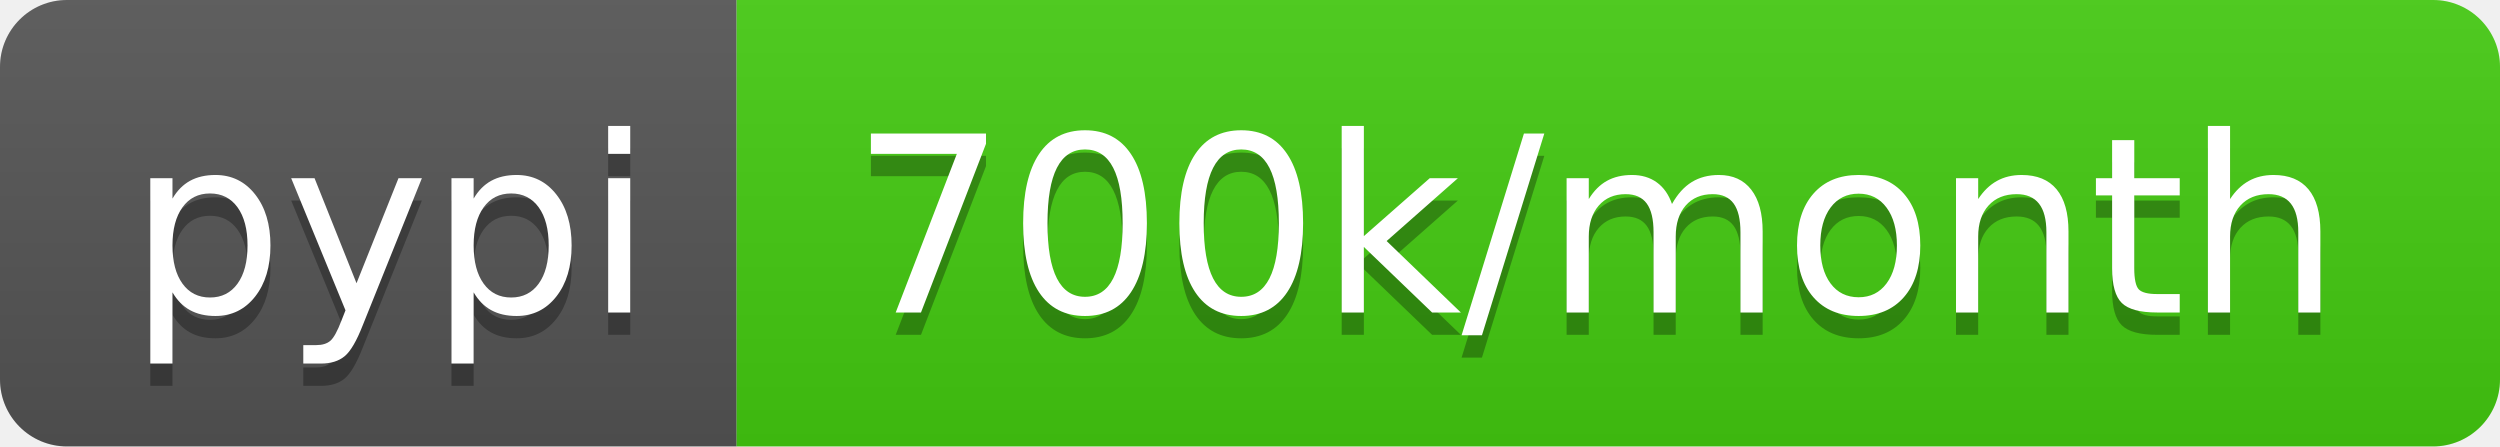
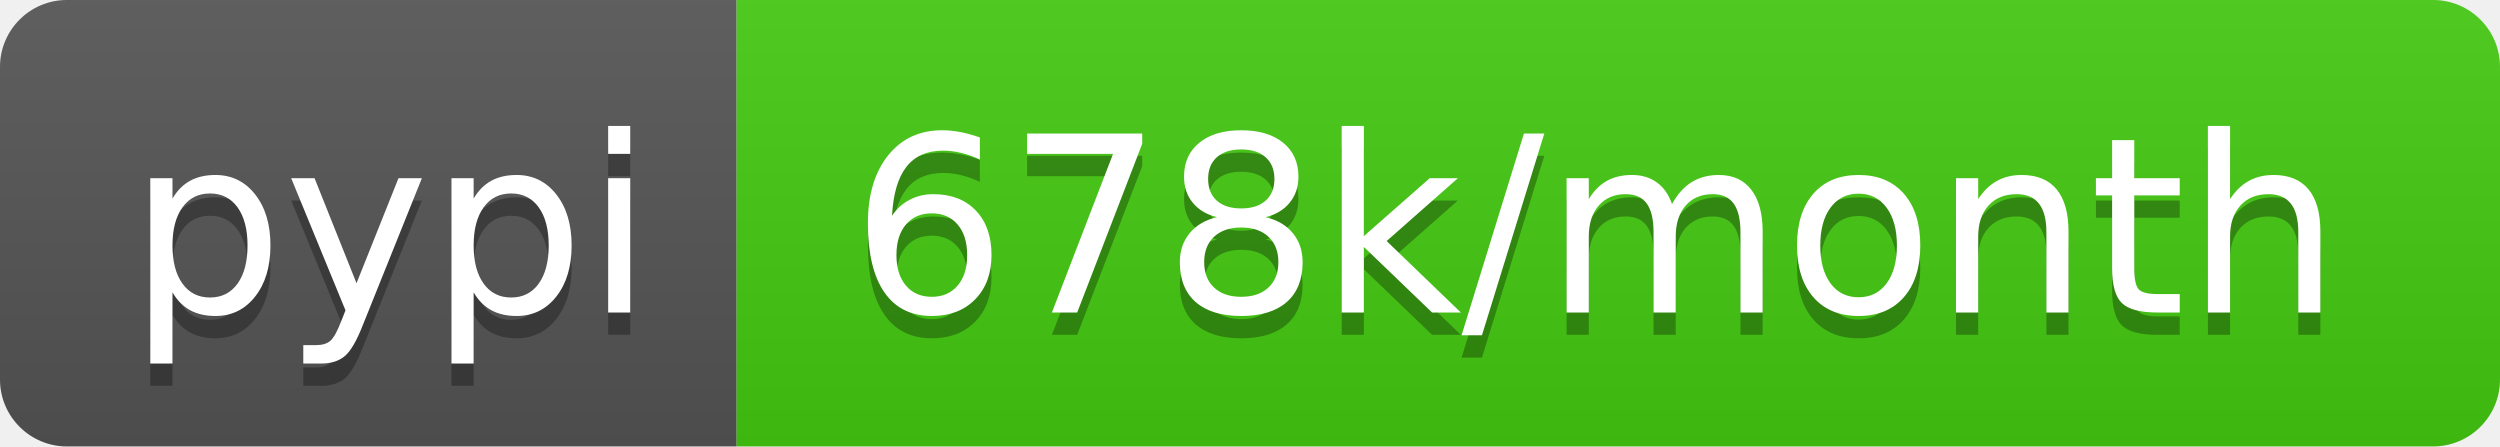
<svg xmlns="http://www.w3.org/2000/svg" width="112" height="20">
  <linearGradient id="b" x2="0" y2="100%">
    <stop offset="0" stop-color="#bbb" stop-opacity=".1" />
    <stop offset="1" stop-opacity=".1" />
  </linearGradient>
  <clipPath id="a">
    <rect width="112" height="20" rx="3" fill="#fff" />
  </clipPath>
  <g clip-path="url(#a)">
    <path fill="#555" d="M0 0h33v20H0z" />
    <path fill="#4c1" d="M33 0h79v20H33z" />
    <path fill="url(#b)" d="M0 0h112v20H0z" />
  </g>
  <g fill="#fff" text-anchor="middle" font-family="DejaVu Sans,Verdana,Geneva,sans-serif" font-size="110">
    <text x="175" y="150" fill="#010101" fill-opacity=".3" transform="scale(.1)" textLength="230">pypi</text>
    <text x="175" y="140" transform="scale(.1)" textLength="230">pypi</text>
-     <text x="715" y="150" fill="#010101" fill-opacity=".3" transform="scale(.1)" textLength="690">700k/month</text>
-     <text x="715" y="140" transform="scale(.1)" textLength="690">700k/month</text>
+     <text x="715" y="150" fill="#010101" fill-opacity=".3" transform="scale(.1)" textLength="690">678k/month</text>
+     <text x="715" y="140" transform="scale(.1)" textLength="690">678k/month</text>
  </g>
</svg>
